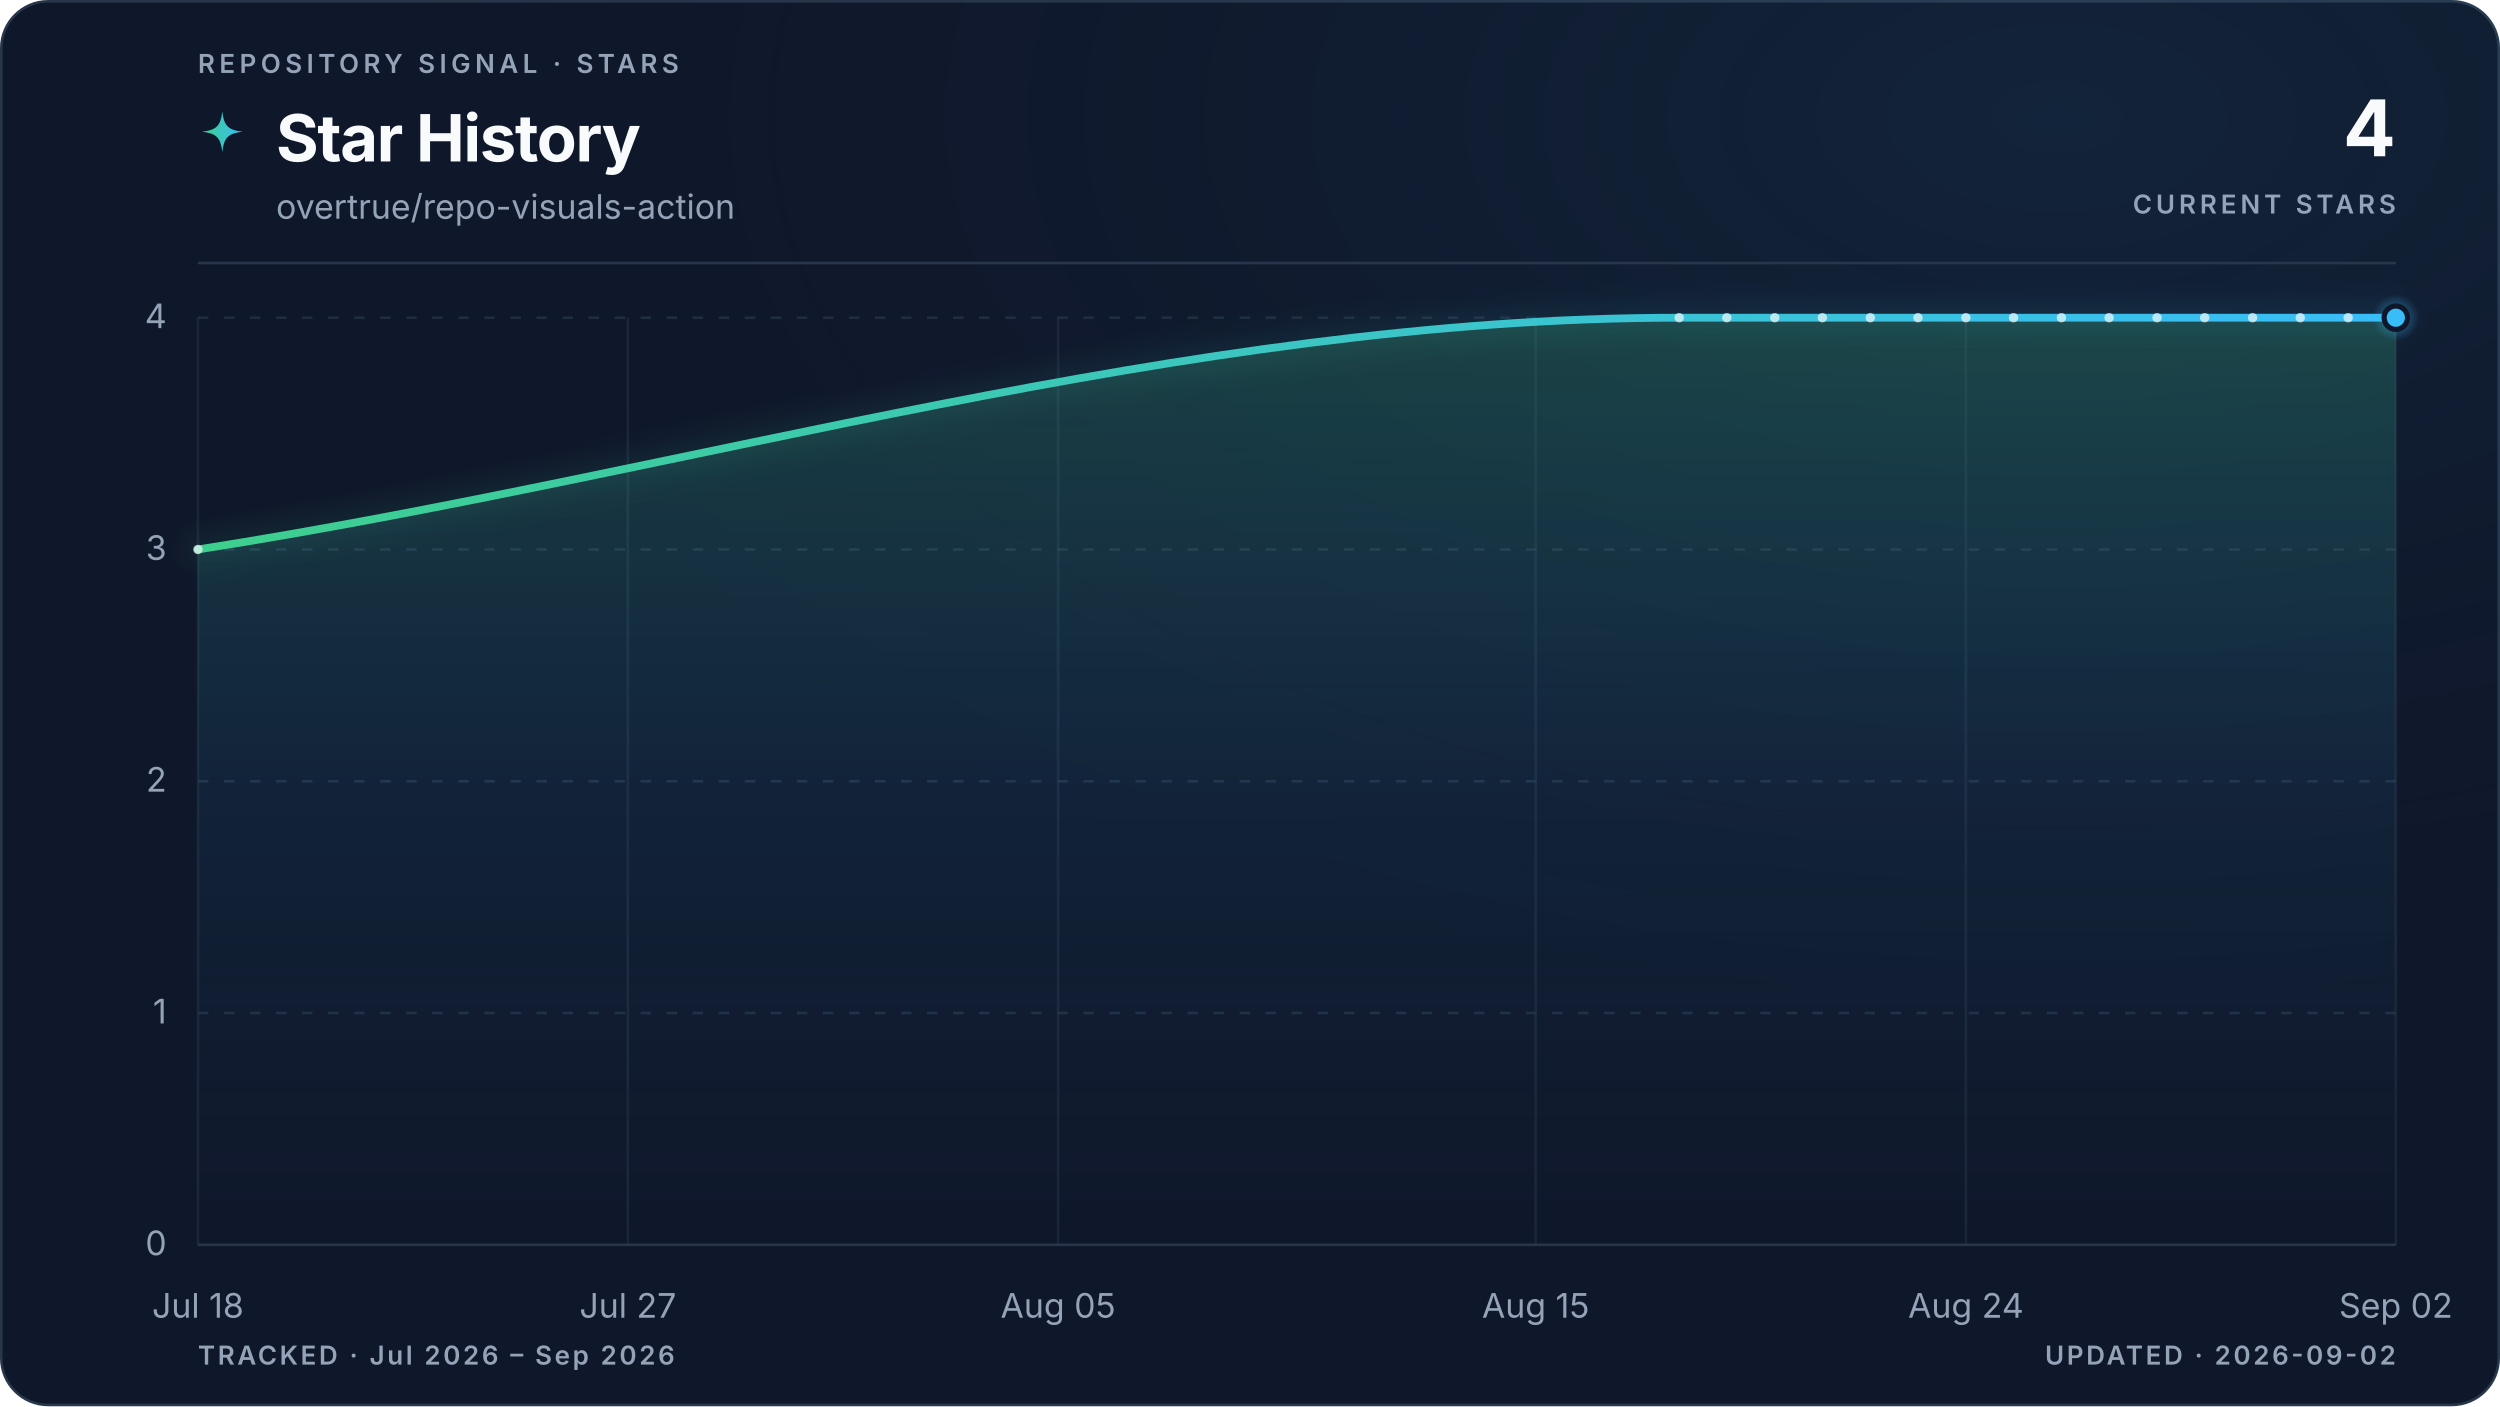
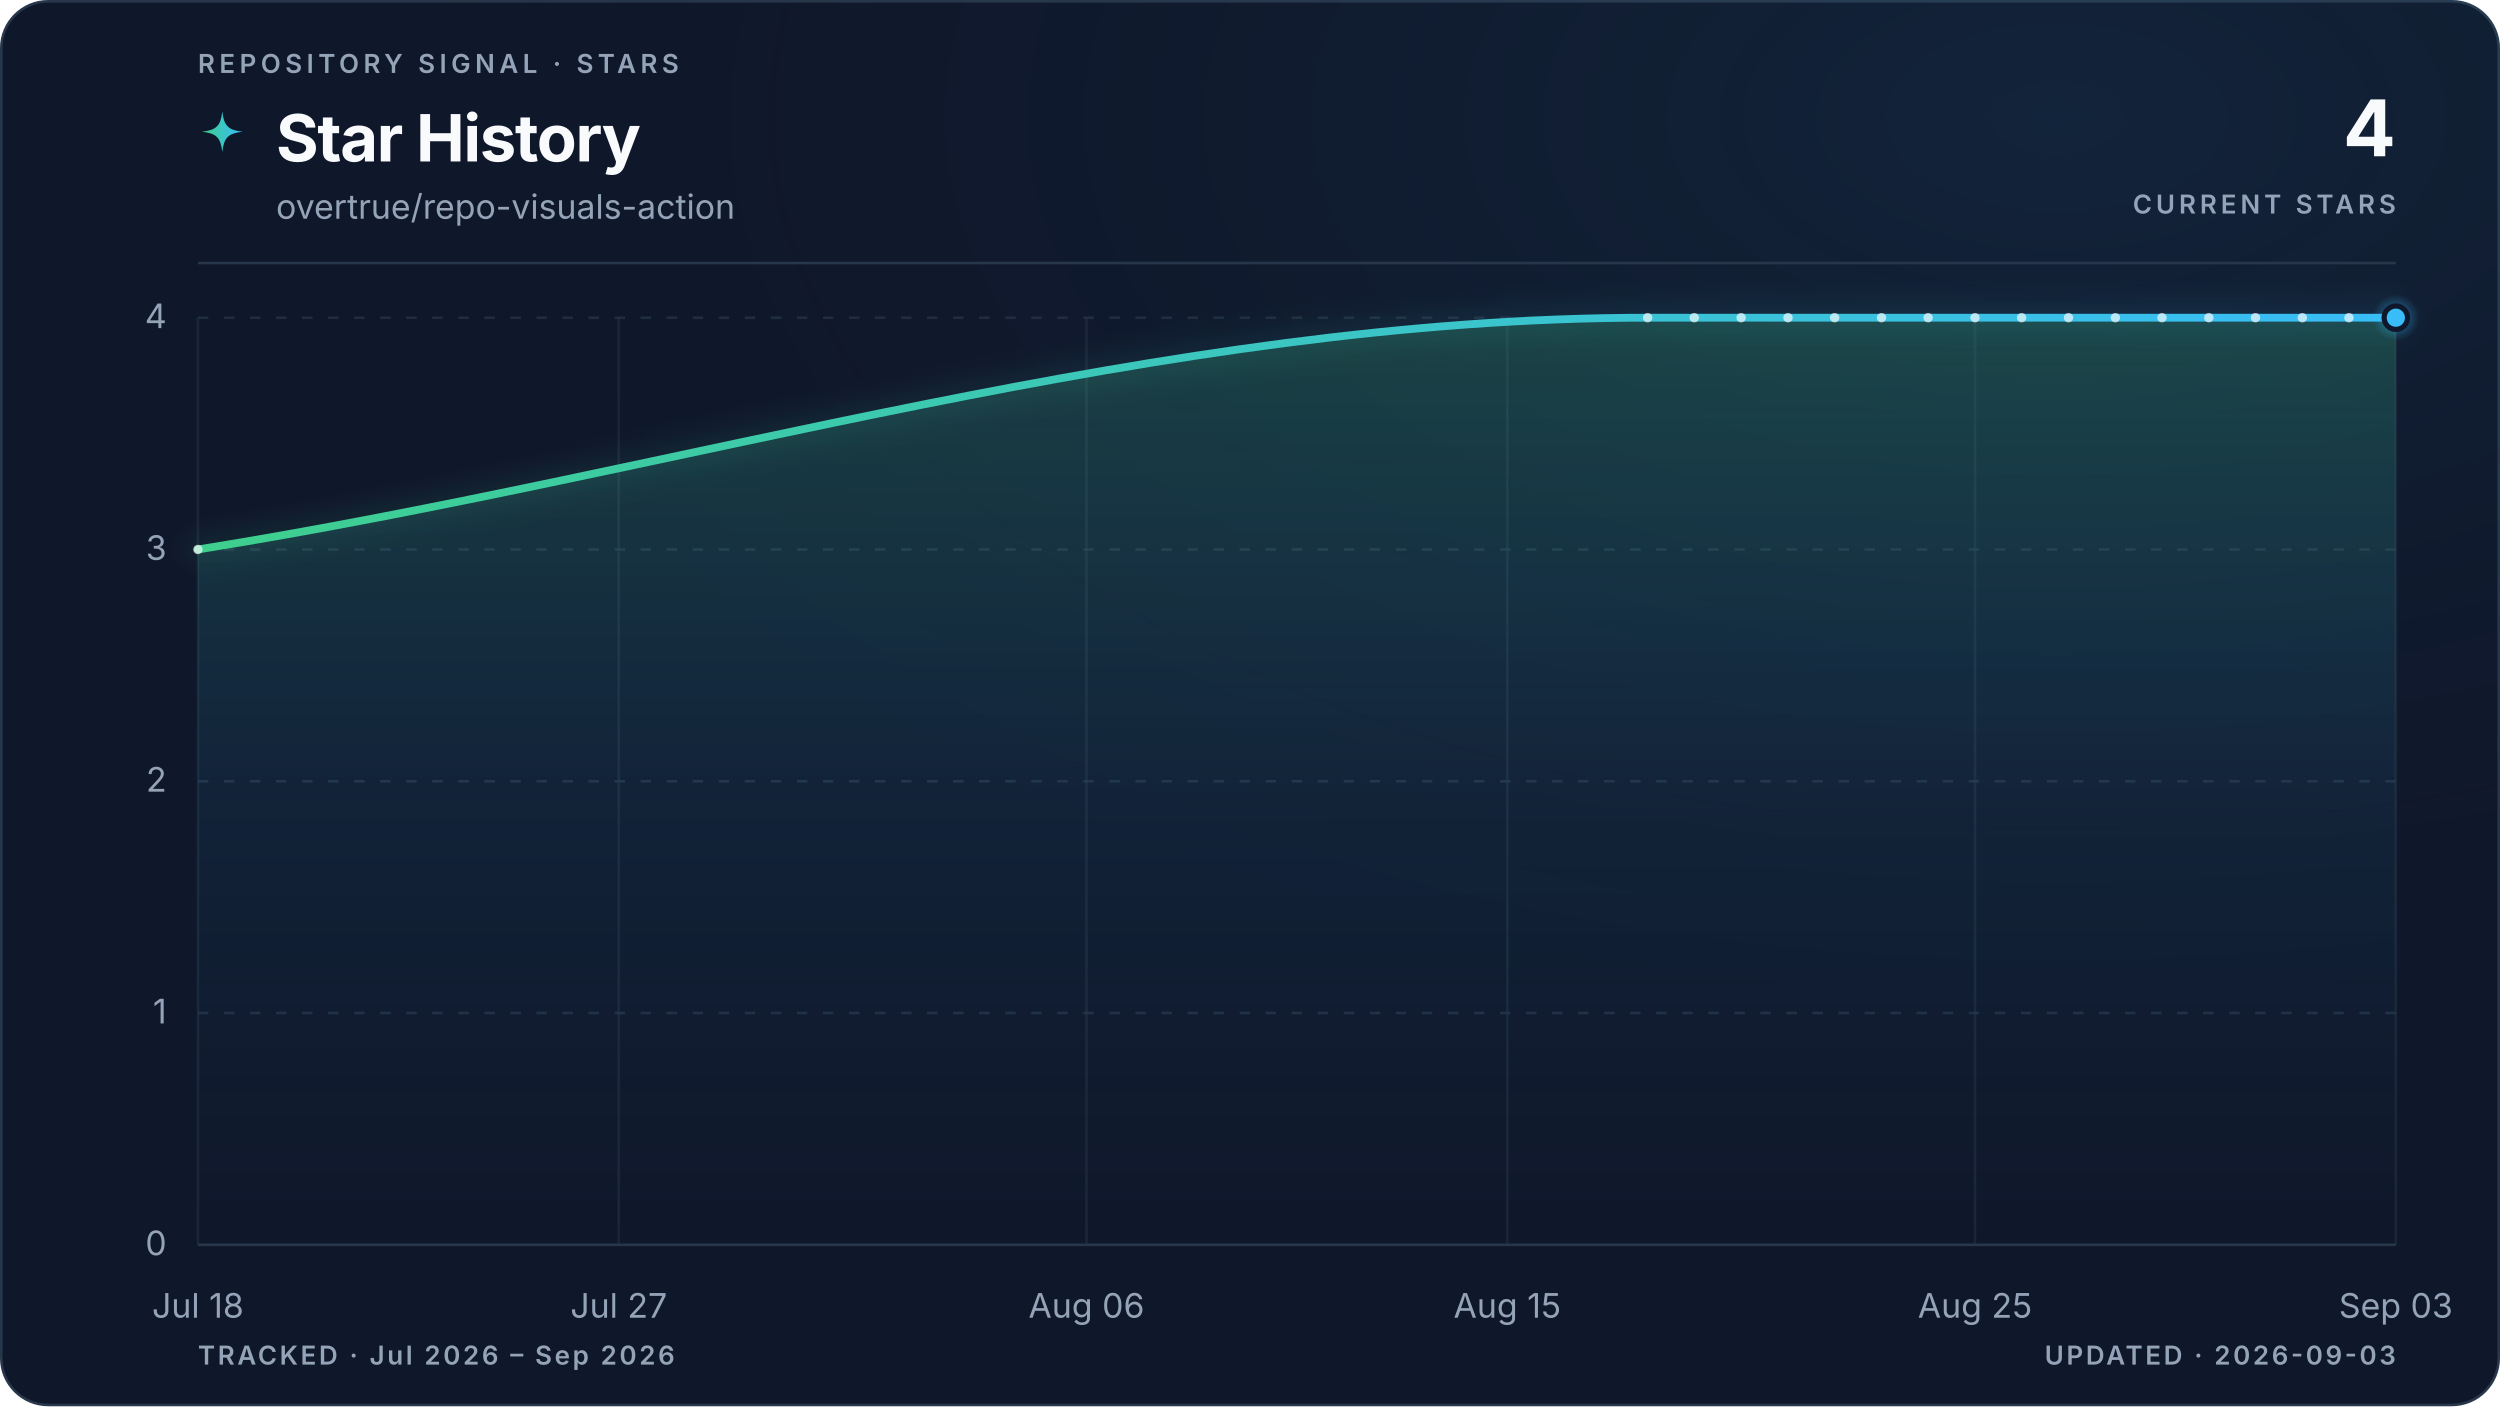
<svg xmlns="http://www.w3.org/2000/svg" viewBox="0 0 960 540" role="img" aria-labelledby="title description" data-style="gradient" data-variant="glow" data-layout="editorial" data-animated="true">
  <defs>
    <linearGradient id="trend" x1="0" y1="0" x2="1" y2="0">
      <stop offset="0%" stop-color="#3ecf8e" />
      <stop offset="100%" stop-color="#38bdf8" />
    </linearGradient>
    <linearGradient id="area" x1="0" y1="0" x2="0" y2="1">
      <stop offset="0%" stop-color="#3ecf8e" stop-opacity="0.22" />
      <stop offset="55%" stop-color="#38bdf8" stop-opacity="0.06" />
      <stop offset="100%" stop-color="#38bdf8" stop-opacity="0" />
    </linearGradient>
    <radialGradient id="marker-halo" cx="50%" cy="50%" r="50%">
      <stop offset="0%" stop-color="#38bdf8" stop-opacity="0.55" />
      <stop offset="100%" stop-color="#38bdf8" stop-opacity="0" />
    </radialGradient>
    <radialGradient id="surface-glow" cx="82%" cy="8%" r="70%">
      <stop offset="0%" stop-color="#38bdf8" stop-opacity="0.08" />
      <stop offset="100%" stop-color="#0f172a" stop-opacity="0" />
    </radialGradient>
    <filter id="trend-glow" x="-20%" y="-20%" width="140%" height="140%">
      <feGaussianBlur stdDeviation="5" />
    </filter>
  </defs>
  <style>
.trend-enter{transform-box:fill-box;transform-origin:center;animation:trend-enter 520ms cubic-bezier(0.16,1,0.3,1)}
.marker-enter{transform-box:fill-box;transform-origin:center;animation:marker-enter 320ms cubic-bezier(0.16,1,0.3,1) 200ms both}
.marker-pulse{transform-box:fill-box;transform-origin:center;animation:marker-pulse 2.6s ease-out infinite}
@keyframes trend-enter{from{opacity:.35;transform:translateY(10px)}to{opacity:1;transform:translateY(0)}}
@keyframes marker-enter{from{opacity:0;transform:scale(.4)}to{opacity:1;transform:scale(1)}}
@keyframes marker-pulse{0%{opacity:.5;transform:scale(.7)}70%,100%{opacity:0;transform:scale(2.1)}}
@media (prefers-reduced-motion:reduce){.trend-enter,.marker-enter,.marker-pulse{animation:none!important}}
@media (prefers-reduced-motion:reduce){.marker-pulse{opacity:0}}
</style>
  <rect x="0.5" y="0.5" width="959" height="539" fill="#0f172a" stroke="#27364a" stroke-width="1" rx="18" />
  <rect width="960" height="540" fill="url(#surface-glow)" rx="18" />
  <text x="76" y="28" fill="#94a3b8" font-family="ui-sans-serif, system-ui, -apple-system, BlinkMacSystemFont, 'Segoe UI', sans-serif" font-size="10" font-weight="600" letter-spacing="1.7">REPOSITORY SIGNAL · STARS</text>
  <path d="M12 1c.8 7.1 2.9 9.2 10 10-7.1.8-9.2 2.9-10 10-.8-7.1-2.9-9.2-10-10 7.1-.8 9.2-2.9 10-10Z" transform="translate(76 42) scale(.78)" fill="url(#trend)" aria-hidden="true" />
  <text x="106" y="62" fill="#f8fafc" font-family="ui-sans-serif, system-ui, -apple-system, BlinkMacSystemFont, 'Segoe UI', sans-serif" font-size="25" font-weight="700" letter-spacing="-0.5">Star History</text>
  <text x="106" y="84" fill="#94a3b8" font-family="ui-sans-serif, system-ui, -apple-system, BlinkMacSystemFont, 'Segoe UI', sans-serif" font-size="13">overtrue/repo-visuals-action</text>
  <text x="920" y="60" fill="#f8fafc" font-family="ui-sans-serif, system-ui, -apple-system, BlinkMacSystemFont, 'Segoe UI', sans-serif" font-size="30" font-weight="700" letter-spacing="-0.6" text-anchor="end">4</text>
  <text x="920" y="82" fill="#94a3b8" font-family="ui-sans-serif, system-ui, -apple-system, BlinkMacSystemFont, 'Segoe UI', sans-serif" font-size="10" font-weight="600" letter-spacing="1.5" text-anchor="end">CURRENT STARS</text>
  <line x1="76" y1="101" x2="920" y2="101" stroke="#27364a" stroke-width="1" />
  <line x1="76" y1="478.0" x2="920" y2="478.0" stroke="#27364a" stroke-width="1" stroke-dasharray="0" opacity="1" />
  <text x="64" y="482.0" fill="#94a3b8" font-family="ui-sans-serif, system-ui, -apple-system, BlinkMacSystemFont, 'Segoe UI', sans-serif" font-size="13" text-anchor="end">0</text>
  <line x1="76" y1="389.0" x2="920" y2="389.0" stroke="#27364a" stroke-width="1" stroke-dasharray="4 6" opacity="0.7" />
  <text x="64" y="393.0" fill="#94a3b8" font-family="ui-sans-serif, system-ui, -apple-system, BlinkMacSystemFont, 'Segoe UI', sans-serif" font-size="13" text-anchor="end">1</text>
  <line x1="76" y1="300.0" x2="920" y2="300.0" stroke="#27364a" stroke-width="1" stroke-dasharray="4 6" opacity="0.7" />
  <text x="64" y="304.0" fill="#94a3b8" font-family="ui-sans-serif, system-ui, -apple-system, BlinkMacSystemFont, 'Segoe UI', sans-serif" font-size="13" text-anchor="end">2</text>
  <line x1="76" y1="211.0" x2="920" y2="211.0" stroke="#27364a" stroke-width="1" stroke-dasharray="4 6" opacity="0.7" />
  <text x="64" y="215.0" fill="#94a3b8" font-family="ui-sans-serif, system-ui, -apple-system, BlinkMacSystemFont, 'Segoe UI', sans-serif" font-size="13" text-anchor="end">3</text>
  <line x1="76" y1="122.0" x2="920" y2="122.0" stroke="#27364a" stroke-width="1" stroke-dasharray="4 6" opacity="0.7" />
  <text x="64" y="126.0" fill="#94a3b8" font-family="ui-sans-serif, system-ui, -apple-system, BlinkMacSystemFont, 'Segoe UI', sans-serif" font-size="13" text-anchor="end">4</text>
  <line x1="76.0" y1="122" x2="76.0" y2="478" stroke="#27364a" stroke-width="1" opacity="0.45" />
  <text x="76.0" y="506" fill="#94a3b8" font-family="ui-sans-serif, system-ui, -apple-system, BlinkMacSystemFont, 'Segoe UI', sans-serif" font-size="13" text-anchor="middle">Jul 18</text>
-   <line x1="241.1" y1="122" x2="241.1" y2="478" stroke="#27364a" stroke-width="1" opacity="0.45" />
-   <text x="241.1" y="506" fill="#94a3b8" font-family="ui-sans-serif, system-ui, -apple-system, BlinkMacSystemFont, 'Segoe UI', sans-serif" font-size="13" text-anchor="middle">Jul 27</text>
-   <line x1="406.3" y1="122" x2="406.3" y2="478" stroke="#27364a" stroke-width="1" opacity="0.45" />
-   <text x="406.3" y="506" fill="#94a3b8" font-family="ui-sans-serif, system-ui, -apple-system, BlinkMacSystemFont, 'Segoe UI', sans-serif" font-size="13" text-anchor="middle">Aug 05</text>
-   <line x1="589.7" y1="122" x2="589.7" y2="478" stroke="#27364a" stroke-width="1" opacity="0.45" />
-   <text x="589.7" y="506" fill="#94a3b8" font-family="ui-sans-serif, system-ui, -apple-system, BlinkMacSystemFont, 'Segoe UI', sans-serif" font-size="13" text-anchor="middle">Aug 15</text>
-   <line x1="754.9" y1="122" x2="754.9" y2="478" stroke="#27364a" stroke-width="1" opacity="0.45" />
-   <text x="754.9" y="506" fill="#94a3b8" font-family="ui-sans-serif, system-ui, -apple-system, BlinkMacSystemFont, 'Segoe UI', sans-serif" font-size="13" text-anchor="middle">Aug 24</text>
+   <line x1="237.6" y1="122" x2="237.6" y2="478" stroke="#27364a" stroke-width="1" opacity="0.45" />
+   <text x="237.6" y="506" fill="#94a3b8" font-family="ui-sans-serif, system-ui, -apple-system, BlinkMacSystemFont, 'Segoe UI', sans-serif" font-size="13" text-anchor="middle">Jul 27</text>
+   <line x1="417.2" y1="122" x2="417.2" y2="478" stroke="#27364a" stroke-width="1" opacity="0.45" />
+   <text x="417.2" y="506" fill="#94a3b8" font-family="ui-sans-serif, system-ui, -apple-system, BlinkMacSystemFont, 'Segoe UI', sans-serif" font-size="13" text-anchor="middle">Aug 06</text>
+   <line x1="578.8" y1="122" x2="578.8" y2="478" stroke="#27364a" stroke-width="1" opacity="0.45" />
+   <text x="578.8" y="506" fill="#94a3b8" font-family="ui-sans-serif, system-ui, -apple-system, BlinkMacSystemFont, 'Segoe UI', sans-serif" font-size="13" text-anchor="middle">Aug 15</text>
+   <line x1="758.4" y1="122" x2="758.4" y2="478" stroke="#27364a" stroke-width="1" opacity="0.45" />
+   <text x="758.4" y="506" fill="#94a3b8" font-family="ui-sans-serif, system-ui, -apple-system, BlinkMacSystemFont, 'Segoe UI', sans-serif" font-size="13" text-anchor="middle">Aug 25</text>
  <line x1="920.0" y1="122" x2="920.0" y2="478" stroke="#27364a" stroke-width="1" opacity="0.45" />
-   <text x="920.0" y="506" fill="#94a3b8" font-family="ui-sans-serif, system-ui, -apple-system, BlinkMacSystemFont, 'Segoe UI', sans-serif" font-size="13" text-anchor="middle">Sep 02</text>
+   <text x="920.0" y="506" fill="#94a3b8" font-family="ui-sans-serif, system-ui, -apple-system, BlinkMacSystemFont, 'Segoe UI', sans-serif" font-size="13" text-anchor="middle">Sep 03</text>
  <g class="trend-enter">
-     <path d="M 76.0 211.0 C 265.6 181.3, 455.2 122.0, 644.8 122.0 C 650.9 122.0, 657.0 122.0, 663.1 122.0 C 669.2 122.0, 675.4 122.0, 681.5 122.0 C 687.6 122.0, 693.7 122.0, 699.8 122.0 C 705.9 122.0, 712.1 122.0, 718.2 122.0 C 724.3 122.0, 730.4 122.0, 736.5 122.0 C 742.6 122.0, 748.8 122.0, 754.9 122.0 C 761.0 122.0, 767.1 122.0, 773.2 122.0 C 779.3 122.0, 785.4 122.0, 791.6 122.0 C 797.7 122.0, 803.8 122.0, 809.9 122.0 C 816.0 122.0, 822.1 122.0, 828.3 122.0 C 834.4 122.0, 840.5 122.0, 846.6 122.0 C 852.7 122.0, 858.8 122.0, 865.0 122.0 C 871.1 122.0, 877.2 122.0, 883.3 122.0 C 889.4 122.0, 895.5 122.0, 901.7 122.0 C 907.8 122.0, 913.9 122.0, 920.0 122.0 L 920.0 478.0 L 76.0 478.0 Z" fill="url(#area)" />
-     <path d="M 76.0 211.0 C 265.6 181.3, 455.2 122.0, 644.8 122.0 C 650.9 122.0, 657.0 122.0, 663.1 122.0 C 669.2 122.0, 675.4 122.0, 681.5 122.0 C 687.6 122.0, 693.7 122.0, 699.8 122.0 C 705.9 122.0, 712.1 122.0, 718.2 122.0 C 724.3 122.0, 730.4 122.0, 736.5 122.0 C 742.6 122.0, 748.8 122.0, 754.9 122.0 C 761.0 122.0, 767.1 122.0, 773.2 122.0 C 779.3 122.0, 785.4 122.0, 791.6 122.0 C 797.7 122.0, 803.8 122.0, 809.9 122.0 C 816.0 122.0, 822.1 122.0, 828.3 122.0 C 834.4 122.0, 840.5 122.0, 846.6 122.0 C 852.7 122.0, 858.8 122.0, 865.0 122.0 C 871.1 122.0, 877.2 122.0, 883.3 122.0 C 889.4 122.0, 895.5 122.0, 901.7 122.0 C 907.8 122.0, 913.9 122.0, 920.0 122.0" fill="none" stroke="url(#trend)" stroke-width="10" stroke-linecap="round" stroke-linejoin="round" opacity="0.10" filter="url(#trend-glow)" />
-     <path d="M 76.0 211.0 C 265.6 181.3, 455.2 122.0, 644.8 122.0 C 650.9 122.0, 657.0 122.0, 663.1 122.0 C 669.2 122.0, 675.4 122.0, 681.5 122.0 C 687.6 122.0, 693.7 122.0, 699.8 122.0 C 705.9 122.0, 712.1 122.0, 718.2 122.0 C 724.3 122.0, 730.4 122.0, 736.5 122.0 C 742.6 122.0, 748.8 122.0, 754.9 122.0 C 761.0 122.0, 767.1 122.0, 773.2 122.0 C 779.3 122.0, 785.4 122.0, 791.6 122.0 C 797.7 122.0, 803.8 122.0, 809.9 122.0 C 816.0 122.0, 822.1 122.0, 828.3 122.0 C 834.4 122.0, 840.5 122.0, 846.6 122.0 C 852.7 122.0, 858.8 122.0, 865.0 122.0 C 871.1 122.0, 877.2 122.0, 883.3 122.0 C 889.4 122.0, 895.5 122.0, 901.7 122.0 C 907.8 122.0, 913.9 122.0, 920.0 122.0" fill="none" stroke="url(#trend)" stroke-width="3" stroke-linecap="round" stroke-linejoin="round" />
-     <g data-point-count="16" fill="#f8fafc" opacity="0.68">
+     <path d="M 76.0 211.0 C 261.6 181.3, 447.1 122.0, 632.7 122.0 C 638.7 122.0, 644.7 122.0, 650.6 122.0 C 656.6 122.0, 662.6 122.0, 668.6 122.0 C 674.6 122.0, 680.6 122.0, 686.6 122.0 C 692.5 122.0, 698.5 122.0, 704.5 122.0 C 710.5 122.0, 716.5 122.0, 722.5 122.0 C 728.5 122.0, 734.4 122.0, 740.4 122.0 C 746.4 122.0, 752.4 122.0, 758.4 122.0 C 764.4 122.0, 770.4 122.0, 776.3 122.0 C 782.3 122.0, 788.3 122.0, 794.3 122.0 C 800.3 122.0, 806.3 122.0, 812.3 122.0 C 818.2 122.0, 824.2 122.0, 830.2 122.0 C 836.2 122.0, 842.2 122.0, 848.2 122.0 C 854.2 122.0, 860.1 122.0, 866.1 122.0 C 872.1 122.0, 878.1 122.0, 884.1 122.0 C 890.1 122.0, 896.1 122.0, 902.0 122.0 C 908.0 122.0, 914.0 122.0, 920.0 122.0 L 920.0 478.0 L 76.0 478.0 Z" fill="url(#area)" />
+     <path d="M 76.0 211.0 C 261.6 181.3, 447.1 122.0, 632.7 122.0 C 638.7 122.0, 644.7 122.0, 650.6 122.0 C 656.6 122.0, 662.6 122.0, 668.6 122.0 C 674.6 122.0, 680.6 122.0, 686.6 122.0 C 692.5 122.0, 698.5 122.0, 704.5 122.0 C 710.5 122.0, 716.5 122.0, 722.5 122.0 C 728.5 122.0, 734.4 122.0, 740.4 122.0 C 746.4 122.0, 752.4 122.0, 758.4 122.0 C 764.4 122.0, 770.4 122.0, 776.3 122.0 C 782.3 122.0, 788.3 122.0, 794.3 122.0 C 800.3 122.0, 806.3 122.0, 812.3 122.0 C 818.2 122.0, 824.2 122.0, 830.2 122.0 C 836.2 122.0, 842.2 122.0, 848.2 122.0 C 854.2 122.0, 860.1 122.0, 866.1 122.0 C 872.1 122.0, 878.1 122.0, 884.1 122.0 C 890.1 122.0, 896.1 122.0, 902.0 122.0 C 908.0 122.0, 914.0 122.0, 920.0 122.0" fill="none" stroke="url(#trend)" stroke-width="10" stroke-linecap="round" stroke-linejoin="round" opacity="0.10" filter="url(#trend-glow)" />
+     <path d="M 76.0 211.0 C 261.6 181.3, 447.1 122.0, 632.7 122.0 C 638.7 122.0, 644.7 122.0, 650.6 122.0 C 656.6 122.0, 662.6 122.0, 668.6 122.0 C 674.6 122.0, 680.6 122.0, 686.6 122.0 C 692.5 122.0, 698.5 122.0, 704.5 122.0 C 710.5 122.0, 716.5 122.0, 722.5 122.0 C 728.5 122.0, 734.4 122.0, 740.4 122.0 C 746.4 122.0, 752.4 122.0, 758.4 122.0 C 764.4 122.0, 770.4 122.0, 776.3 122.0 C 782.3 122.0, 788.3 122.0, 794.3 122.0 C 800.3 122.0, 806.3 122.0, 812.3 122.0 C 818.2 122.0, 824.2 122.0, 830.2 122.0 C 836.2 122.0, 842.2 122.0, 848.2 122.0 C 854.2 122.0, 860.1 122.0, 866.1 122.0 C 872.1 122.0, 878.1 122.0, 884.1 122.0 C 890.1 122.0, 896.1 122.0, 902.0 122.0 C 908.0 122.0, 914.0 122.0, 920.0 122.0" fill="none" stroke="url(#trend)" stroke-width="3" stroke-linecap="round" stroke-linejoin="round" />
+     <g data-point-count="17" fill="#f8fafc" opacity="0.68">
      <circle cx="76.0" cy="211.0" r="1.8" />
-       <circle cx="644.8" cy="122.0" r="1.8" />
-       <circle cx="663.1" cy="122.0" r="1.8" />
-       <circle cx="681.5" cy="122.0" r="1.8" />
-       <circle cx="699.8" cy="122.0" r="1.8" />
-       <circle cx="718.2" cy="122.0" r="1.8" />
-       <circle cx="736.5" cy="122.0" r="1.8" />
-       <circle cx="754.9" cy="122.0" r="1.8" />
-       <circle cx="773.2" cy="122.0" r="1.8" />
-       <circle cx="791.6" cy="122.0" r="1.8" />
-       <circle cx="809.9" cy="122.0" r="1.8" />
-       <circle cx="828.3" cy="122.0" r="1.8" />
-       <circle cx="846.6" cy="122.0" r="1.8" />
-       <circle cx="865.0" cy="122.0" r="1.8" />
-       <circle cx="883.3" cy="122.0" r="1.8" />
-       <circle cx="901.7" cy="122.0" r="1.8" />
+       <circle cx="632.7" cy="122.0" r="1.8" />
+       <circle cx="650.6" cy="122.0" r="1.8" />
+       <circle cx="668.6" cy="122.0" r="1.8" />
+       <circle cx="686.6" cy="122.0" r="1.8" />
+       <circle cx="704.5" cy="122.0" r="1.8" />
+       <circle cx="722.5" cy="122.0" r="1.8" />
+       <circle cx="740.4" cy="122.0" r="1.8" />
+       <circle cx="758.4" cy="122.0" r="1.8" />
+       <circle cx="776.3" cy="122.0" r="1.8" />
+       <circle cx="794.3" cy="122.0" r="1.8" />
+       <circle cx="812.3" cy="122.0" r="1.8" />
+       <circle cx="830.2" cy="122.0" r="1.8" />
+       <circle cx="848.2" cy="122.0" r="1.8" />
+       <circle cx="866.1" cy="122.0" r="1.8" />
+       <circle cx="884.1" cy="122.0" r="1.8" />
+       <circle cx="902.0" cy="122.0" r="1.8" />
    </g>
  </g>
  <g class="marker-enter">
    <circle class="marker-pulse" cx="920.0" cy="122.0" r="9" fill="url(#marker-halo)" />
    <circle cx="920.0" cy="122.0" r="4.5" fill="#38bdf8" stroke="#0f172a" stroke-width="2" />
  </g>
  <text x="76" y="524" fill="#94a3b8" font-family="ui-sans-serif, system-ui, -apple-system, BlinkMacSystemFont, 'Segoe UI', sans-serif" font-size="10" font-weight="600" letter-spacing="1">TRACKED · Jul 2026 – Sep 2026</text>
-   <text x="920" y="524" fill="#94a3b8" font-family="ui-sans-serif, system-ui, -apple-system, BlinkMacSystemFont, 'Segoe UI', sans-serif" font-size="10" font-weight="600" letter-spacing="1" text-anchor="end">UPDATED · 2026-09-02</text>
+   <text x="920" y="524" fill="#94a3b8" font-family="ui-sans-serif, system-ui, -apple-system, BlinkMacSystemFont, 'Segoe UI', sans-serif" font-size="10" font-weight="600" letter-spacing="1" text-anchor="end">UPDATED · 2026-09-03</text>
</svg>
